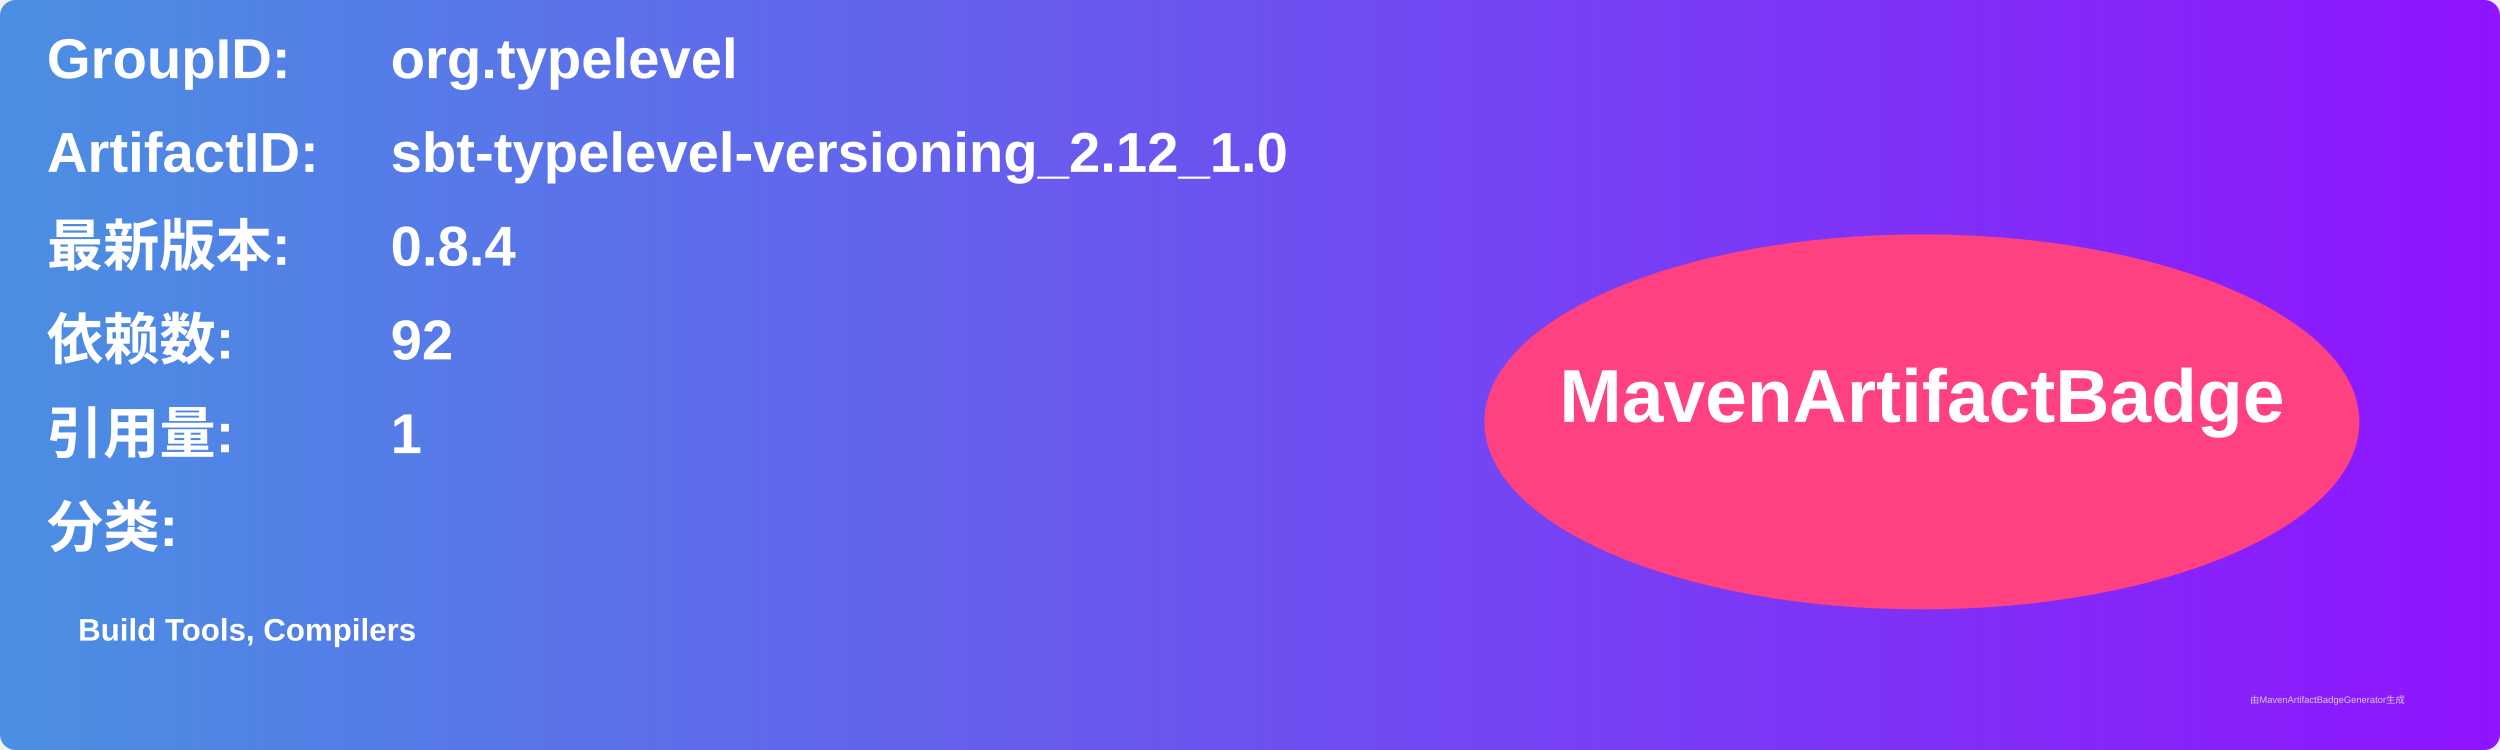
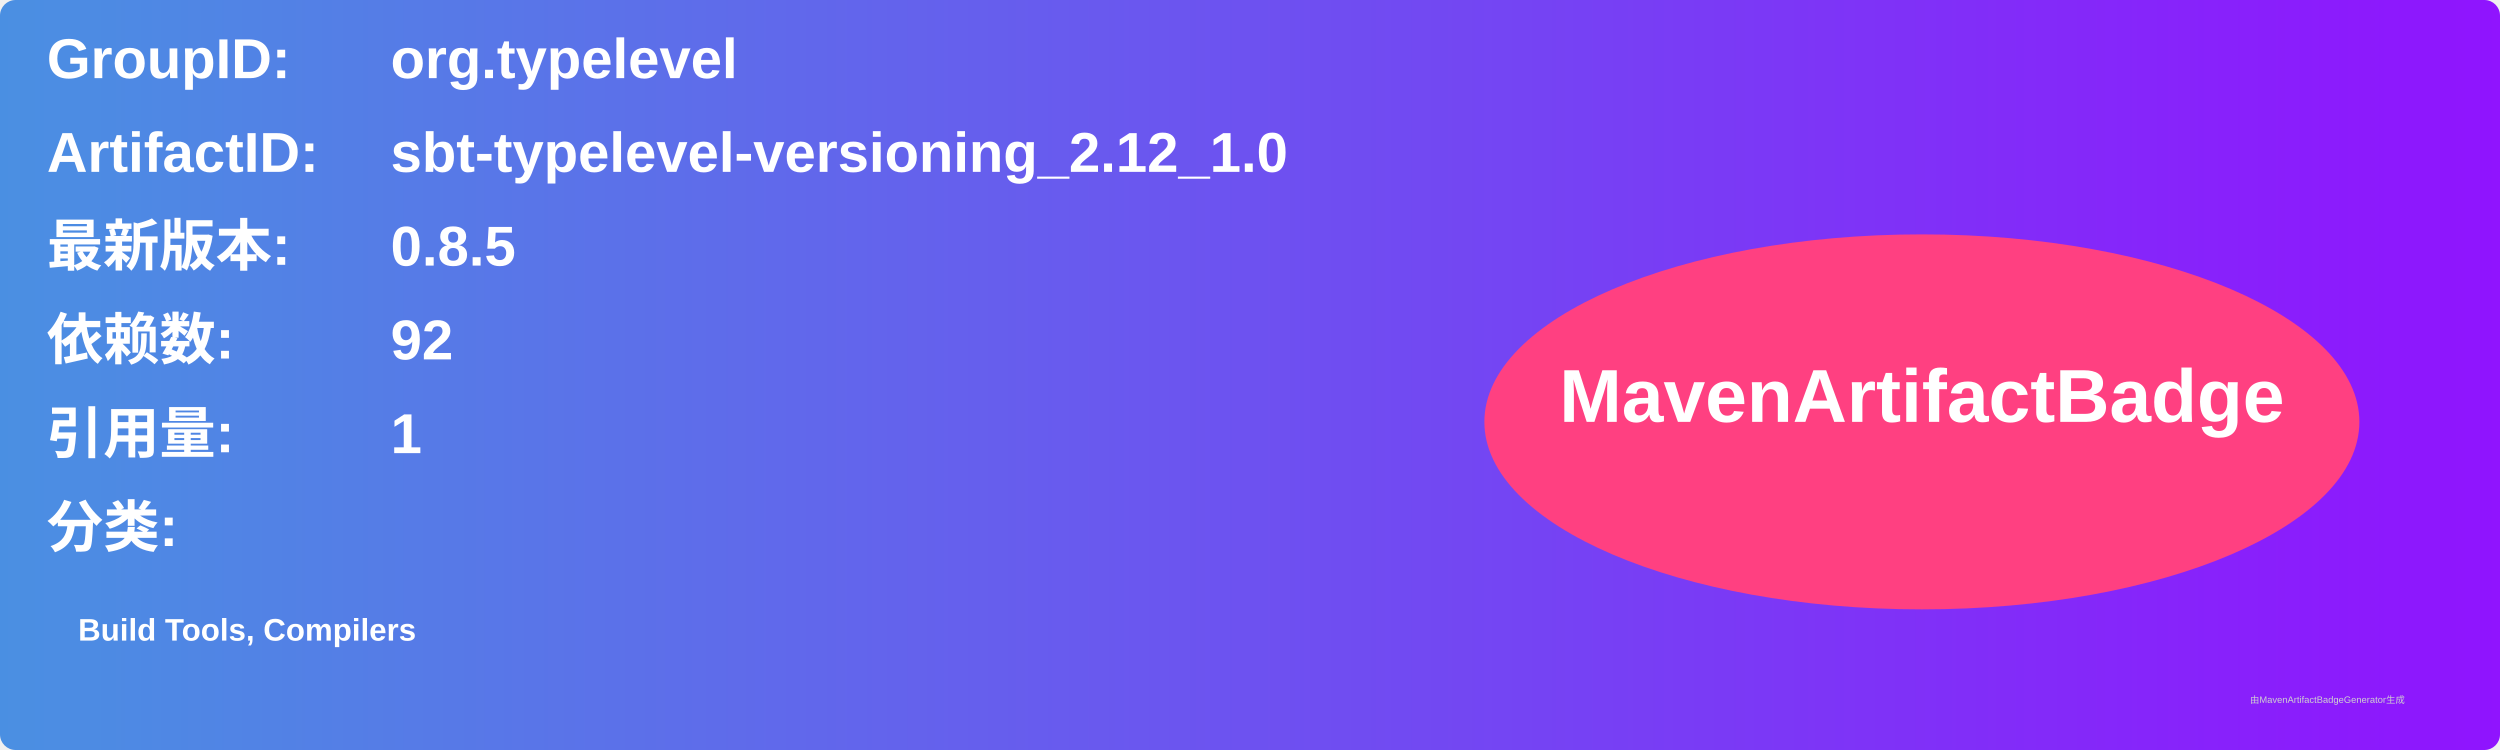
<svg xmlns="http://www.w3.org/2000/svg" width="800" height="240" viewBox="0 0 800 240">
  <linearGradient id="grad" x1="0%" y1="0%" x2="100%" y2="0%">
    <stop offset="0%" stop-color="#4a90e2" />
    <stop offset="100%" stop-color="#9013fe" />
  </linearGradient>
  <rect width="100%" height="100%" rx="5" ry="5" fill="url(#grad)" />
  <g transform="translate(15, 15)">
    <text x="0" y="10" font-family="Arial" font-size="18" fill="white" font-weight="bold" width="260">GroupID:</text>
    <text x="110" y="10" font-family="Arial" font-size="18" fill="white" font-weight="bold" width="460">org.typelevel</text>
    <text x="0" y="40" font-family="Arial" font-size="18" fill="white" font-weight="bold" width="260">ArtifactID:</text>
    <text x="110" y="40" font-family="Arial" font-size="18" fill="white" font-weight="bold" width="460">sbt-typelevel-versioning_2.12_1.0</text>
    <text x="0" y="70" font-family="Arial" font-size="18" fill="white" font-weight="bold">最新版本:</text>
    <text x="110" y="70" font-family="Arial" font-size="18" fill="white" font-weight="bold">
-       <tspan font-weight="bold">0.8.4</tspan>
+       <tspan font-weight="bold">0.8.5</tspan>
    </text>
    <text x="0" y="100" font-family="Arial" font-size="18" fill="white" font-weight="bold">依赖数: </text>
    <text x="110" y="100" font-family="Arial" font-size="18" fill="white">
      <tspan font-weight="bold">92</tspan>
    </text>
    <text x="0" y="130" font-family="Arial" font-size="18" fill="white" font-weight="bold">引用量: </text>
    <text x="110" y="130" font-family="Arial" font-size="18" fill="white">
      <tspan font-weight="bold">1</tspan>
    </text>
    <text x="0" y="160" font-family="Arial" font-size="18" fill="white" font-weight="bold">分类:</text>
    <text x="10" y="190" font-family="Arial" font-size="10" fill="white">
      <tspan font-weight="bold">Build Tools, Compilers</tspan>
    </text>
    <ellipse cx="600" cy="120" rx="140" ry="60" fill="#ff4081" />
    <text x="600" y="120" text-anchor="middle" font-family="Arial" font-size="24" fill="white" font-weight="bold">MavenArtifactBadge</text>
  </g>
  <text x="720" y="225" font-family="Arial" font-size="3" fill="#d0d0d0">由MavenArtifactBadgeGenerator生成</text>
</svg>
